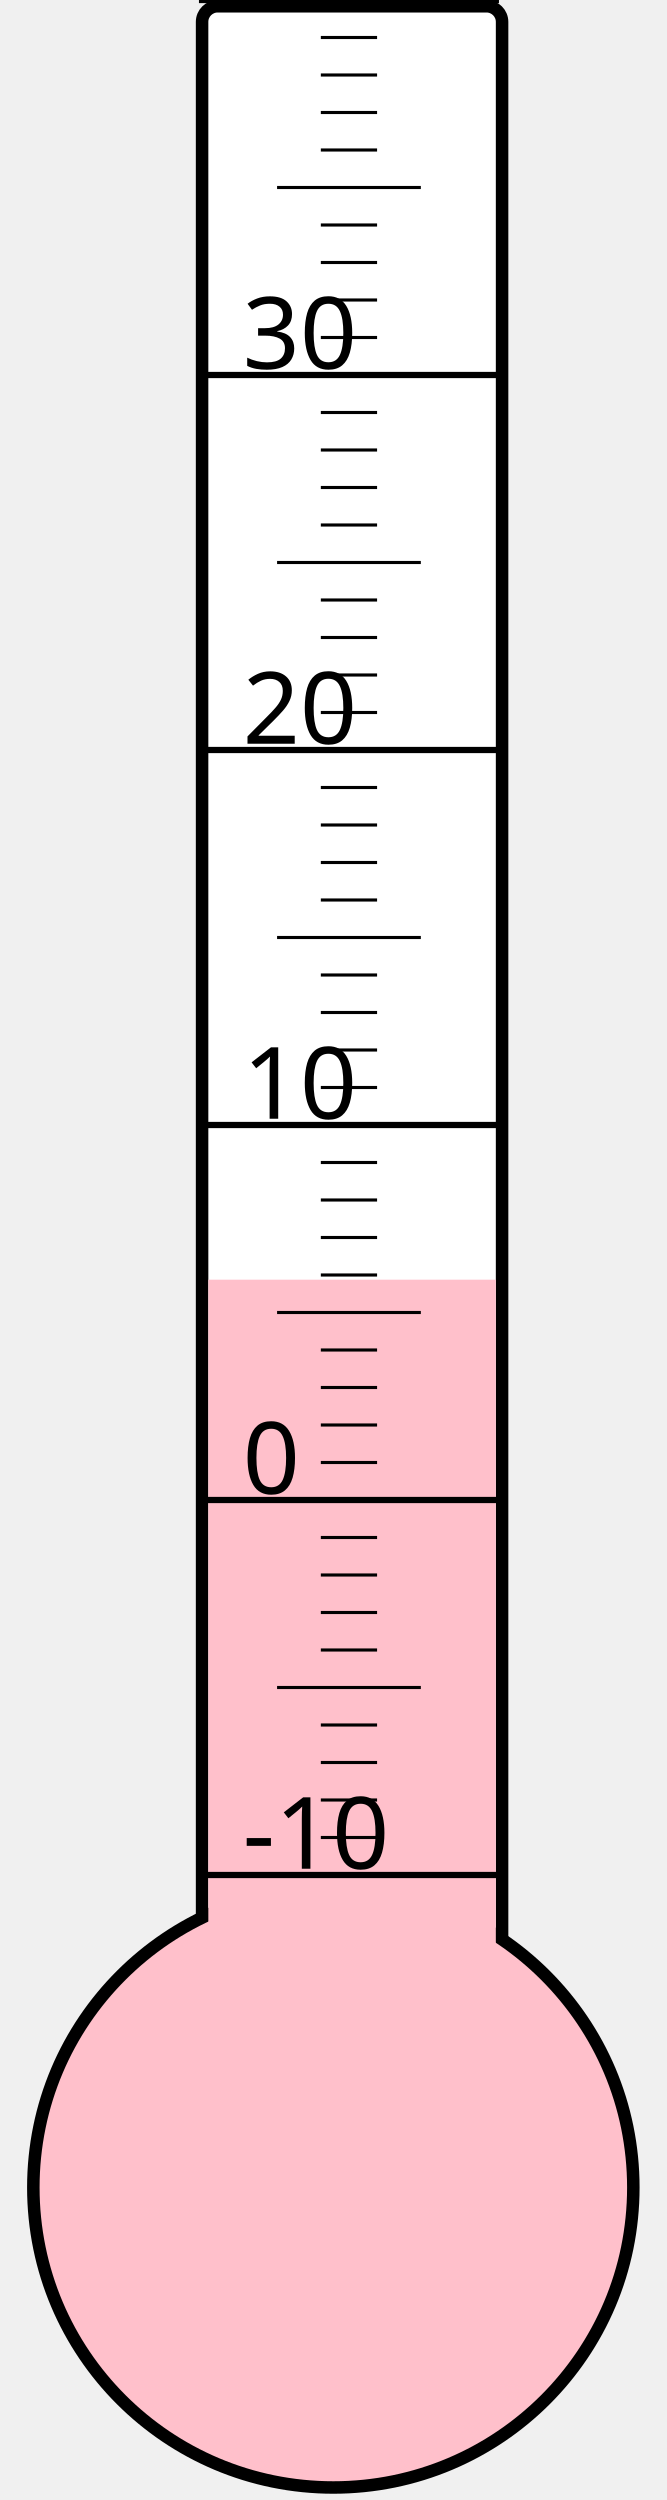
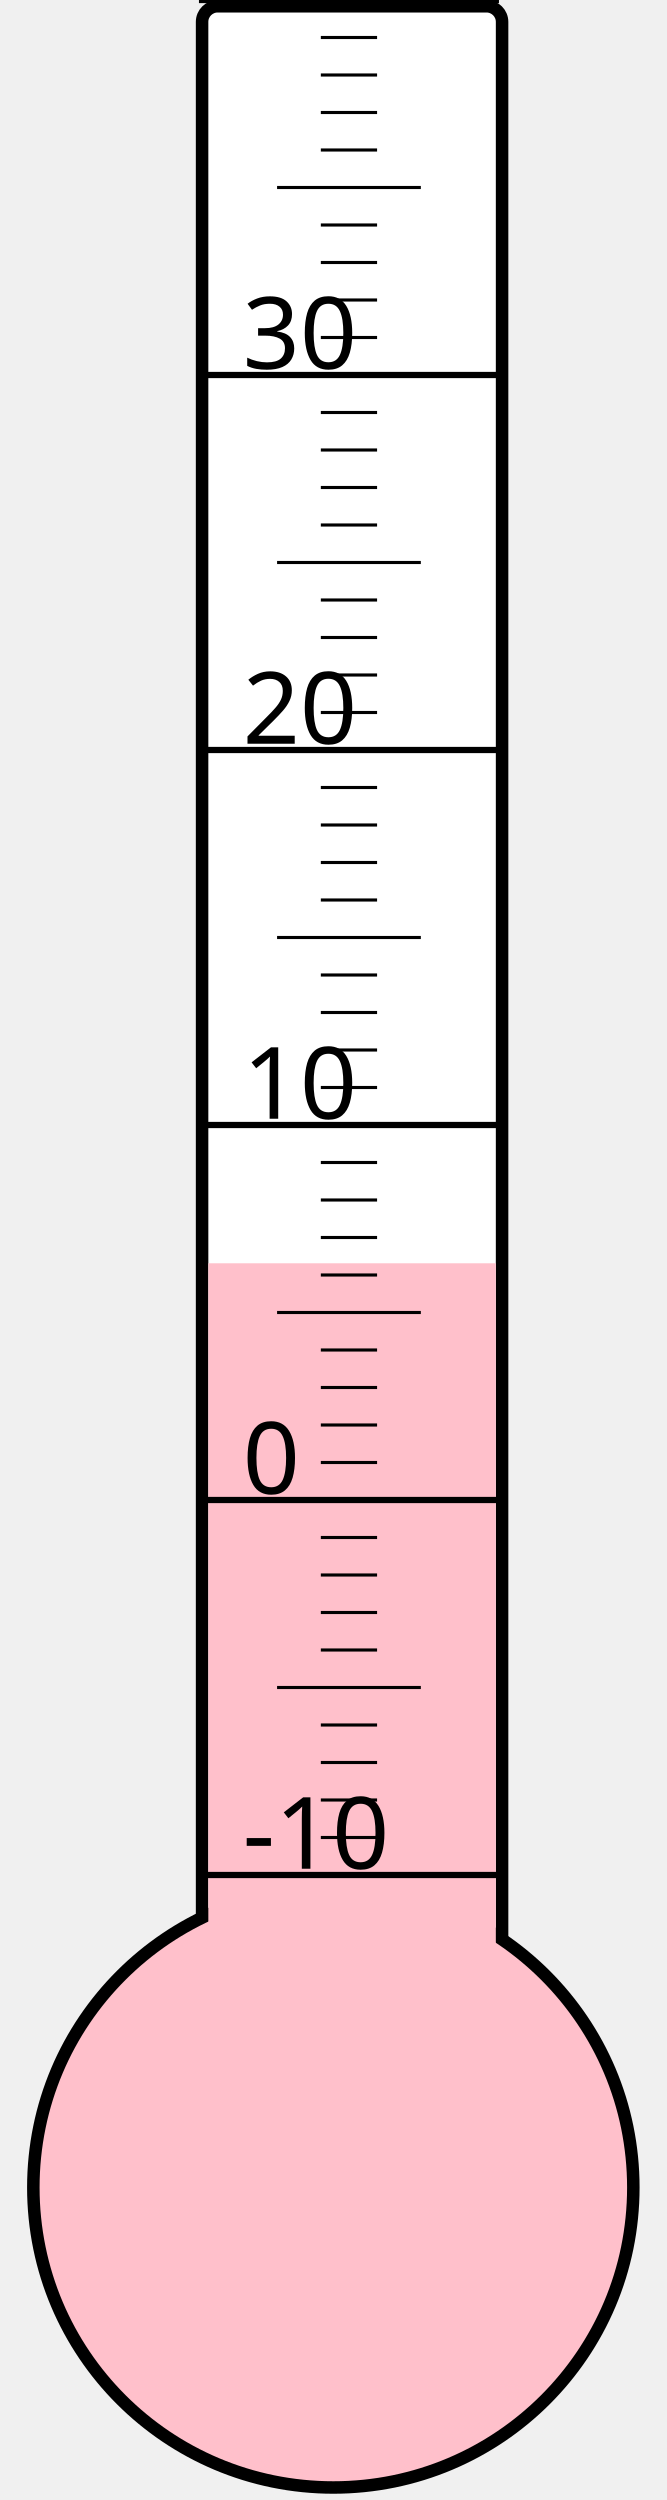
<svg xmlns="http://www.w3.org/2000/svg" width="40px" height="150px" viewBox="0 0 200 800">
  <rect width="200" height="800" x="0" y="0" style="fill: #ffffeb; fill-opacity: 0;" />
  <rect width="96" height="680" x="58" y="2" rx="5" ry="5" style="fill: white; fill-opacity: 1; stroke: black; stroke-width: 4;" />
  <circle cx="100" cy="700" r="96" style="fill: pink; stroke: black; stroke-width: 4;" />
-   <rect width="92" height="290.5" x="60" y="409.5" style="fill: pink; fill-opacity: 1; stroke-width: 0;" />
+   <rect width="92" height="295.75" x="60" y="404.25" style="fill: pink; fill-opacity: 1; stroke-width: 0;" />
  <text x="71" y="598" style="font-family: sans-serif; font-size: 24pt;">-10</text>
  <text x="71" y="478" style="font-family: sans-serif; font-size: 24pt;">0</text>
  <text x="71" y="358" style="font-family: sans-serif; font-size: 24pt;">10</text>
  <text x="71" y="238" style="font-family: sans-serif; font-size: 24pt;">20</text>
  <text x="71" y="118" style="font-family: sans-serif; font-size: 24pt;">30</text>
  <g style="stroke: black;">
    <line x1="57" y1="600" x2="153" y2="600" style="stroke-width: 2;" />
    <line x1="96" y1="588" x2="114" y2="588" style="stroke-width: 1;" />
    <line x1="96" y1="576" x2="114" y2="576" style="stroke-width: 1;" />
    <line x1="96" y1="564" x2="114" y2="564" style="stroke-width: 1;" />
    <line x1="96" y1="552" x2="114" y2="552" style="stroke-width: 1;" />
    <line x1="82" y1="540" x2="128" y2="540" style="stroke-width: 1;" />
    <line x1="96" y1="528" x2="114" y2="528" style="stroke-width: 1;" />
    <line x1="96" y1="516" x2="114" y2="516" style="stroke-width: 1;" />
    <line x1="96" y1="504" x2="114" y2="504" style="stroke-width: 1;" />
    <line x1="96" y1="492" x2="114" y2="492" style="stroke-width: 1;" />
    <line x1="57" y1="480" x2="153" y2="480" style="stroke-width: 2;" />
    <line x1="96" y1="468" x2="114" y2="468" style="stroke-width: 1;" />
    <line x1="96" y1="456" x2="114" y2="456" style="stroke-width: 1;" />
    <line x1="96" y1="444" x2="114" y2="444" style="stroke-width: 1;" />
    <line x1="96" y1="432" x2="114" y2="432" style="stroke-width: 1;" />
    <line x1="82" y1="420" x2="128" y2="420" style="stroke-width: 1;" />
    <line x1="96" y1="408" x2="114" y2="408" style="stroke-width: 1;" />
    <line x1="96" y1="396" x2="114" y2="396" style="stroke-width: 1;" />
    <line x1="96" y1="384" x2="114" y2="384" style="stroke-width: 1;" />
    <line x1="96" y1="372" x2="114" y2="372" style="stroke-width: 1;" />
    <line x1="57" y1="360" x2="153" y2="360" style="stroke-width: 2;" />
    <line x1="96" y1="348" x2="114" y2="348" style="stroke-width: 1;" />
    <line x1="96" y1="336" x2="114" y2="336" style="stroke-width: 1;" />
    <line x1="96" y1="324" x2="114" y2="324" style="stroke-width: 1;" />
    <line x1="96" y1="312" x2="114" y2="312" style="stroke-width: 1;" />
    <line x1="82" y1="300" x2="128" y2="300" style="stroke-width: 1;" />
    <line x1="96" y1="288" x2="114" y2="288" style="stroke-width: 1;" />
    <line x1="96" y1="276" x2="114" y2="276" style="stroke-width: 1;" />
    <line x1="96" y1="264" x2="114" y2="264" style="stroke-width: 1;" />
    <line x1="96" y1="252" x2="114" y2="252" style="stroke-width: 1;" />
    <line x1="57" y1="240" x2="153" y2="240" style="stroke-width: 2;" />
    <line x1="96" y1="228" x2="114" y2="228" style="stroke-width: 1;" />
    <line x1="96" y1="216" x2="114" y2="216" style="stroke-width: 1;" />
    <line x1="96" y1="204" x2="114" y2="204" style="stroke-width: 1;" />
    <line x1="96" y1="192" x2="114" y2="192" style="stroke-width: 1;" />
    <line x1="82" y1="180" x2="128" y2="180" style="stroke-width: 1;" />
    <line x1="96" y1="168" x2="114" y2="168" style="stroke-width: 1;" />
    <line x1="96" y1="156" x2="114" y2="156" style="stroke-width: 1;" />
    <line x1="96" y1="144" x2="114" y2="144" style="stroke-width: 1;" />
    <line x1="96" y1="132" x2="114" y2="132" style="stroke-width: 1;" />
    <line x1="57" y1="120" x2="153" y2="120" style="stroke-width: 2;" />
    <line x1="96" y1="108" x2="114" y2="108" style="stroke-width: 1;" />
    <line x1="96" y1="96" x2="114" y2="96" style="stroke-width: 1;" />
    <line x1="96" y1="84" x2="114" y2="84" style="stroke-width: 1;" />
    <line x1="96" y1="72" x2="114" y2="72" style="stroke-width: 1;" />
    <line x1="82" y1="60" x2="128" y2="60" style="stroke-width: 1;" />
    <line x1="96" y1="48" x2="114" y2="48" style="stroke-width: 1;" />
    <line x1="96" y1="36" x2="114" y2="36" style="stroke-width: 1;" />
    <line x1="96" y1="24" x2="114" y2="24" style="stroke-width: 1;" />
    <line x1="96" y1="12" x2="114" y2="12" style="stroke-width: 1;" />
    <line x1="57" y1="0" x2="153" y2="0" style="stroke-width: 2;" />
  </g>
</svg>
